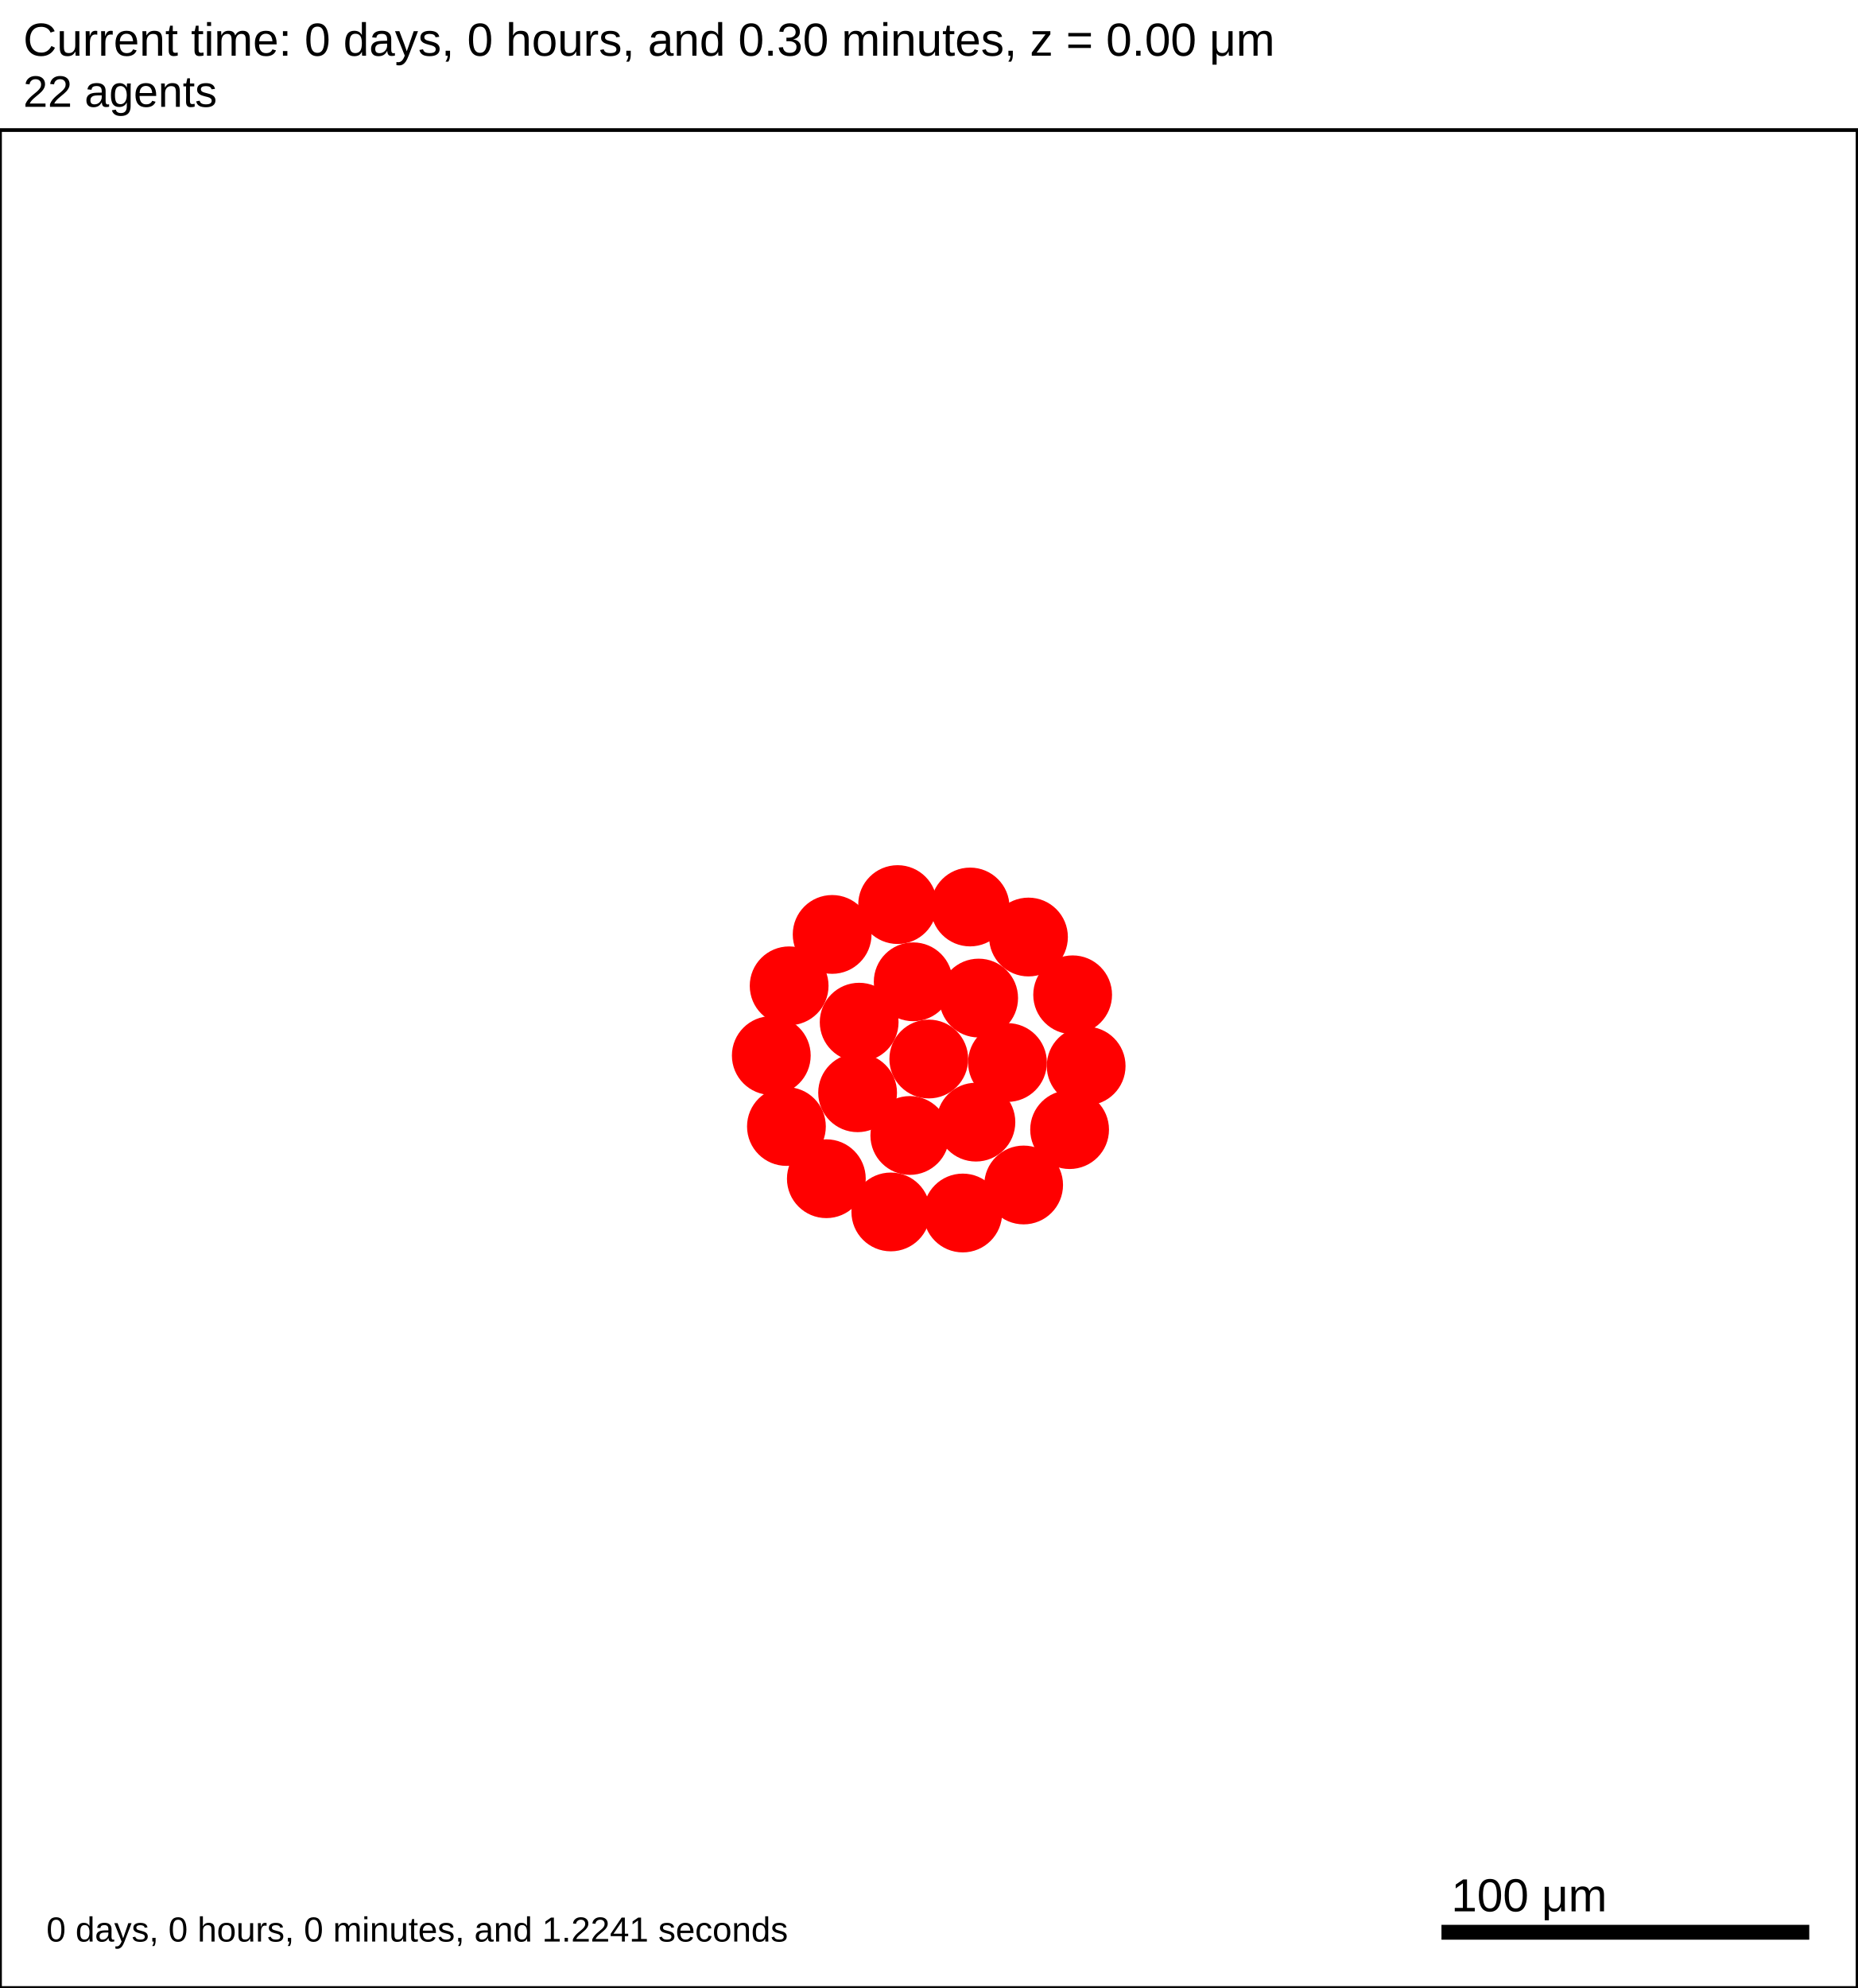
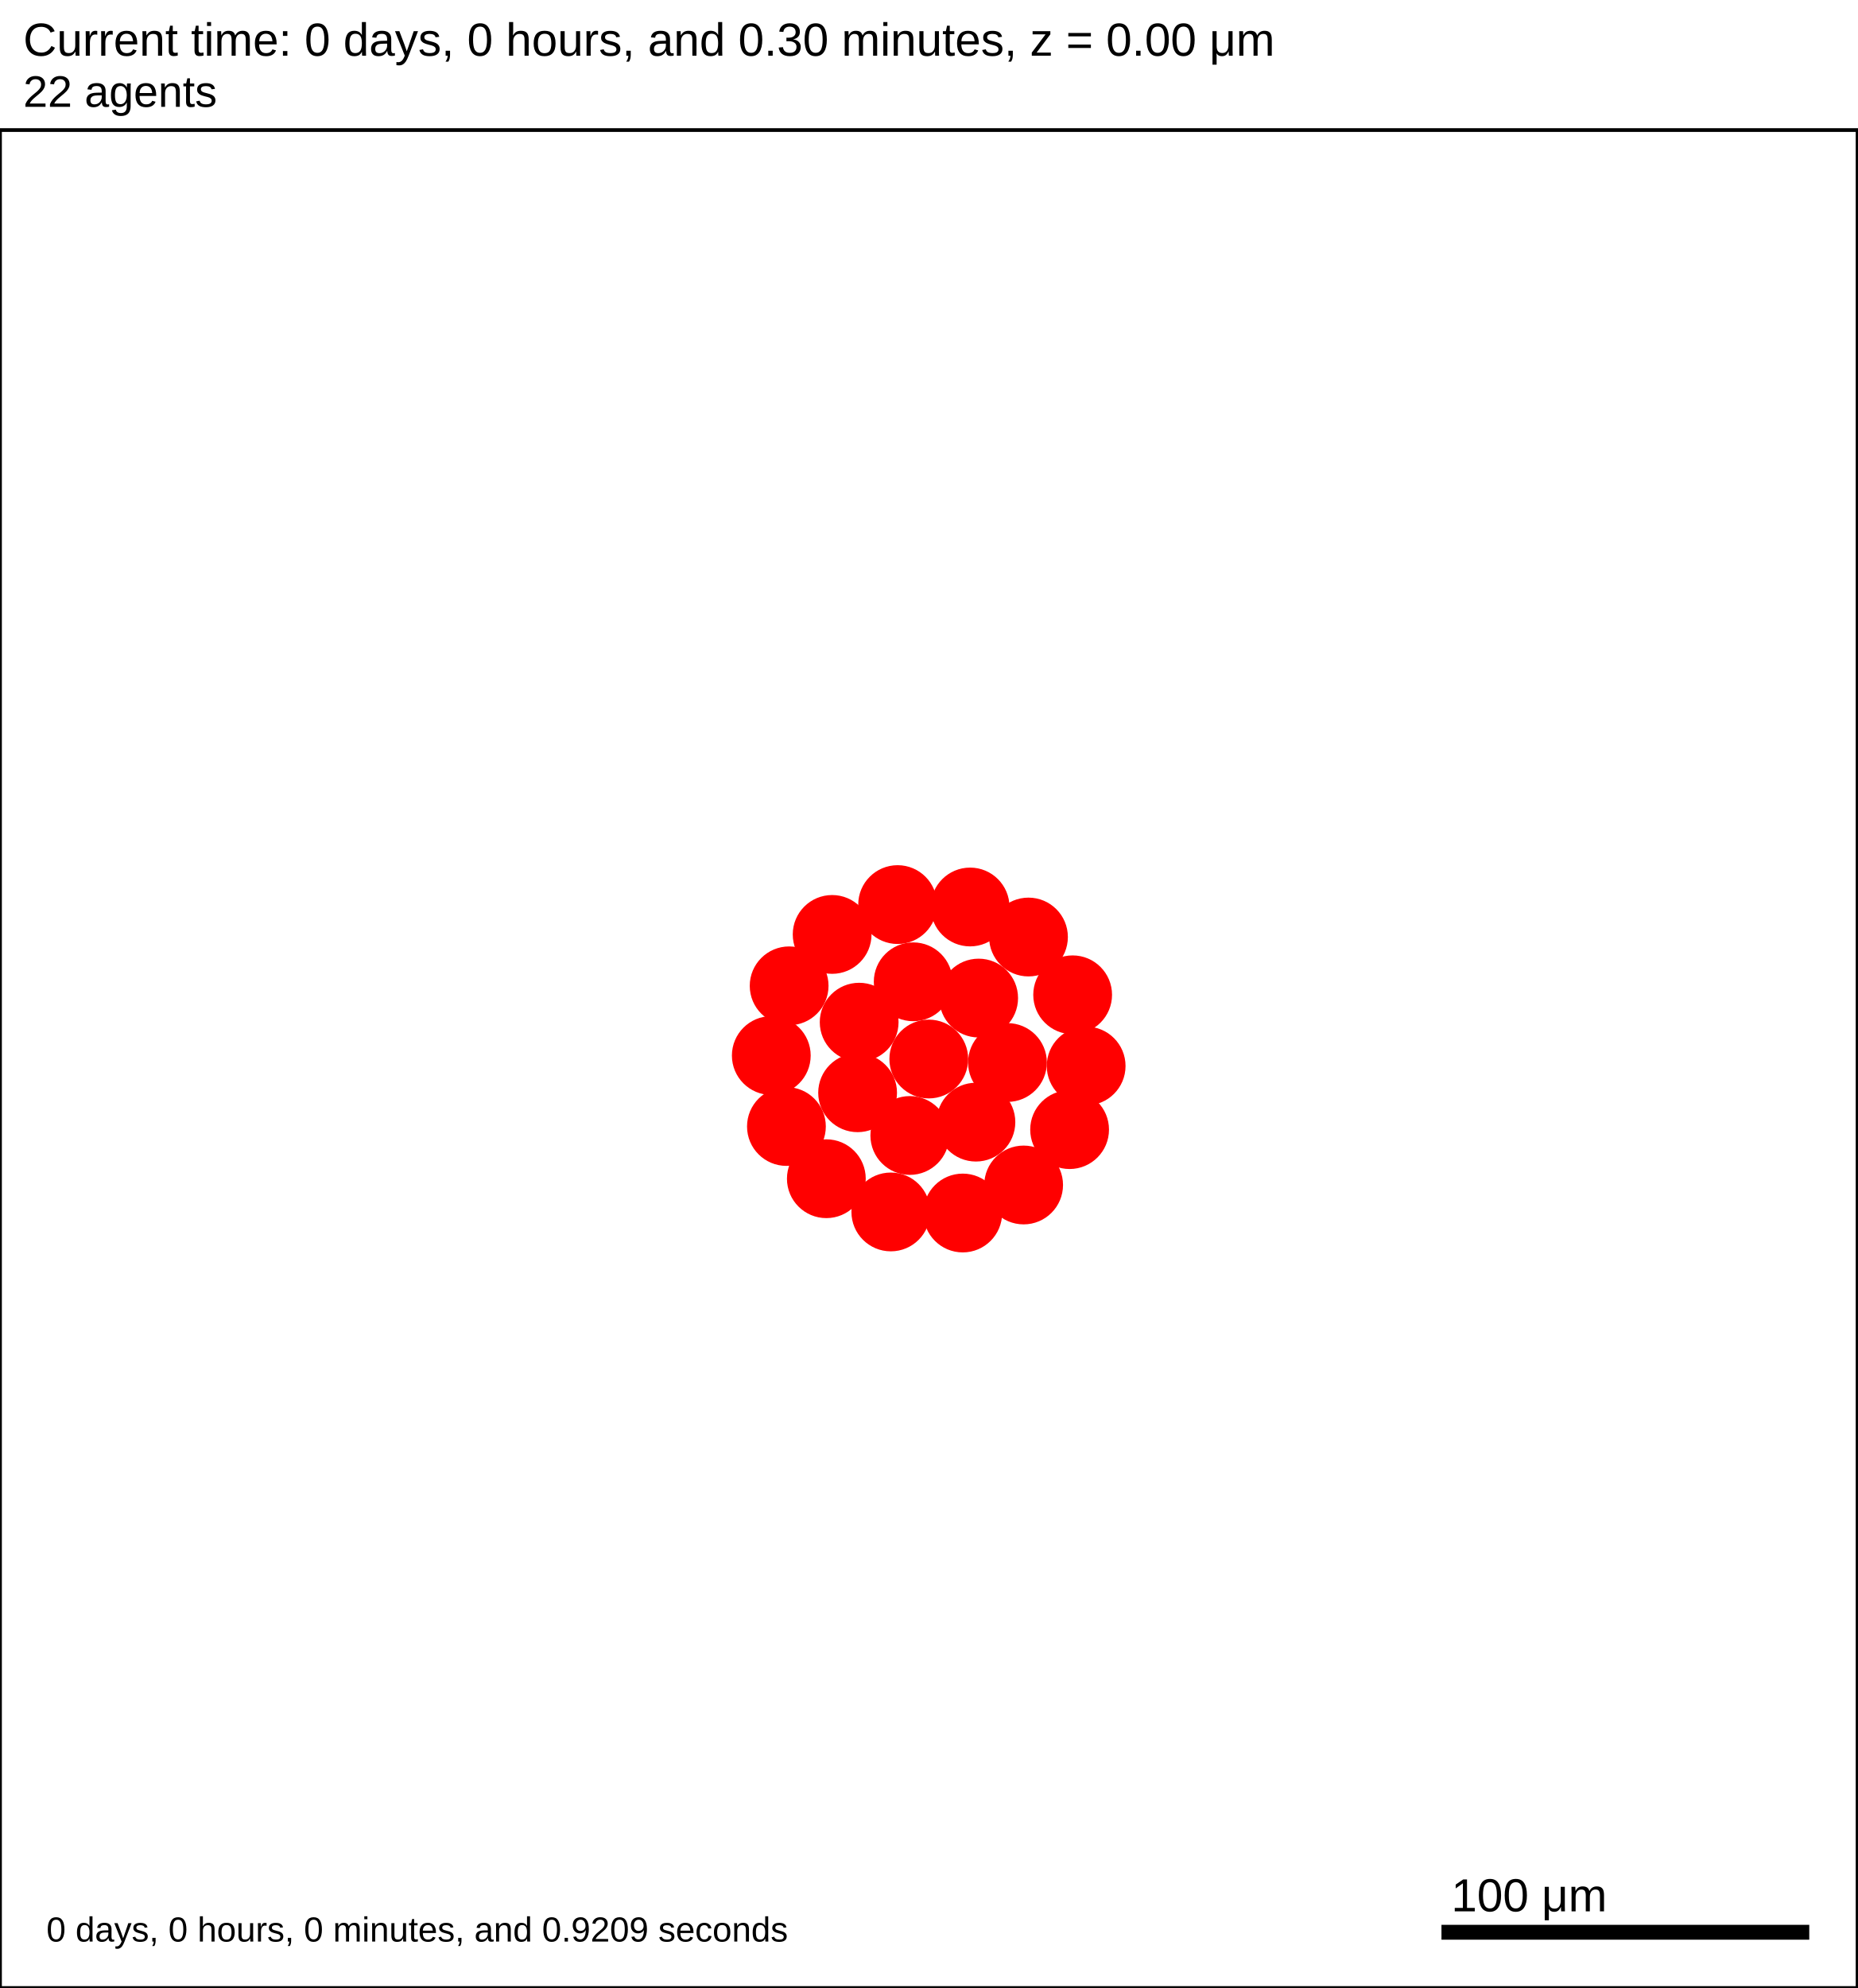
<svg xmlns="http://www.w3.org/2000/svg" version="1.1" width="500" height="535" id="svg2">
  <rect x="0" y="0" width="500" height="535" stroke-width="1" stroke="white" fill="white" />
  <text x="6.25" y="15" font-family="Arial" font-size="12.5" fill="black">
   Current time: 0 days, 0 hours, and 0.30 minutes, z = 0.00 μm
  </text>
  <text x="6.25" y="28.75" font-family="Arial" font-size="11.875" fill="black">
   22 agents
  </text>
  <g id="tissue" transform="translate(0,535) scale(1,-1)">
    <g id="ECM">
  </g>
    <g id="cells">
      <g id="cell0">
        <circle cx="250" cy="250" r="10.353" stroke-width="0.5" stroke="red" fill="red" />
        <circle cx="250" cy="250" r="6.217" stroke-width="0.5" stroke="red" fill="red" />
      </g>
      <g id="cell1">
        <circle cx="230.842" cy="240.923" r="10.353" stroke-width="0.5" stroke="red" fill="red" />
        <circle cx="230.842" cy="240.923" r="6.217" stroke-width="0.5" stroke="red" fill="red" />
      </g>
      <g id="cell2">
        <circle cx="263.426" cy="266.406" r="10.353" stroke-width="0.5" stroke="red" fill="red" />
        <circle cx="263.426" cy="266.406" r="6.217" stroke-width="0.5" stroke="red" fill="red" />
      </g>
      <g id="cell3">
        <circle cx="244.892" cy="229.425" r="10.353" stroke-width="0.5" stroke="red" fill="red" />
        <circle cx="244.892" cy="229.425" r="6.217" stroke-width="0.5" stroke="red" fill="red" />
      </g>
      <g id="cell4">
        <circle cx="245.806" cy="270.781" r="10.353" stroke-width="0.5" stroke="red" fill="red" />
        <circle cx="245.806" cy="270.781" r="6.217" stroke-width="0.5" stroke="red" fill="red" />
      </g>
      <g id="cell5">
        <circle cx="262.688" cy="233.016" r="10.353" stroke-width="0.5" stroke="red" fill="red" />
        <circle cx="262.688" cy="233.016" r="6.217" stroke-width="0.5" stroke="red" fill="red" />
      </g>
      <g id="cell6">
        <circle cx="231.262" cy="259.916" r="10.353" stroke-width="0.5" stroke="red" fill="red" />
        <circle cx="231.262" cy="259.916" r="6.217" stroke-width="0.5" stroke="red" fill="red" />
      </g>
      <g id="cell7">
        <circle cx="271.179" cy="249.063" r="10.353" stroke-width="0.5" stroke="red" fill="red" />
        <circle cx="271.179" cy="249.063" r="6.217" stroke-width="0.5" stroke="red" fill="red" />
      </g>
      <g id="cell8">
-         <circle cx="259.149" cy="208.562" r="10.353" stroke-width="0.5" stroke="red" fill="red" />
-         <circle cx="259.149" cy="208.562" r="6.217" stroke-width="0.5" stroke="red" fill="red" />
+         <circle cx="259.148" cy="208.561" r="10.353" stroke-width="0.5" stroke="red" fill="red" />
+         <circle cx="259.148" cy="208.561" r="6.217" stroke-width="0.5" stroke="red" fill="red" />
      </g>
      <g id="cell9">
        <circle cx="211.683" cy="231.845" r="10.353" stroke-width="0.5" stroke="red" fill="red" />
        <circle cx="211.683" cy="231.845" r="6.217" stroke-width="0.5" stroke="red" fill="red" />
      </g>
      <g id="cell10">
-         <circle cx="223.99" cy="283.531" r="10.353" stroke-width="0.5" stroke="red" fill="red" />
-         <circle cx="223.99" cy="283.531" r="6.217" stroke-width="0.5" stroke="red" fill="red" />
+         <circle cx="223.989" cy="283.53" r="10.353" stroke-width="0.5" stroke="red" fill="red" />
+         <circle cx="223.989" cy="283.53" r="6.217" stroke-width="0.5" stroke="red" fill="red" />
      </g>
      <g id="cell11">
        <circle cx="276.837" cy="282.833" r="10.353" stroke-width="0.5" stroke="red" fill="red" />
        <circle cx="276.837" cy="282.833" r="6.217" stroke-width="0.5" stroke="red" fill="red" />
      </g>
      <g id="cell12">
        <circle cx="287.906" cy="231.002" r="10.353" stroke-width="0.5" stroke="red" fill="red" />
        <circle cx="287.906" cy="231.002" r="6.217" stroke-width="0.5" stroke="red" fill="red" />
      </g>
      <g id="cell13">
        <circle cx="239.783" cy="208.849" r="10.353" stroke-width="0.5" stroke="red" fill="red" />
        <circle cx="239.783" cy="208.849" r="6.217" stroke-width="0.5" stroke="red" fill="red" />
      </g>
      <g id="cell14">
        <circle cx="207.61" cy="250.938" r="10.353" stroke-width="0.5" stroke="red" fill="red" />
        <circle cx="207.61" cy="250.938" r="6.217" stroke-width="0.5" stroke="red" fill="red" />
      </g>
      <g id="cell15">
        <circle cx="241.613" cy="291.562" r="10.353" stroke-width="0.5" stroke="red" fill="red" />
        <circle cx="241.613" cy="291.562" r="6.217" stroke-width="0.5" stroke="red" fill="red" />
      </g>
      <g id="cell16">
        <circle cx="288.725" cy="267.282" r="10.353" stroke-width="0.5" stroke="red" fill="red" />
        <circle cx="288.725" cy="267.282" r="6.217" stroke-width="0.5" stroke="red" fill="red" />
      </g>
      <g id="cell17">
-         <circle cx="275.532" cy="216.104" r="10.353" stroke-width="0.5" stroke="red" fill="red" />
-         <circle cx="275.532" cy="216.104" r="6.217" stroke-width="0.5" stroke="red" fill="red" />
+         <circle cx="275.531" cy="216.104" r="10.353" stroke-width="0.5" stroke="red" fill="red" />
+         <circle cx="275.531" cy="216.104" r="6.217" stroke-width="0.5" stroke="red" fill="red" />
      </g>
      <g id="cell18">
        <circle cx="222.428" cy="217.789" r="10.353" stroke-width="0.5" stroke="red" fill="red" />
        <circle cx="222.428" cy="217.789" r="6.217" stroke-width="0.5" stroke="red" fill="red" />
      </g>
      <g id="cell19">
-         <circle cx="212.414" cy="269.7" r="10.353" stroke-width="0.5" stroke="red" fill="red" />
-         <circle cx="212.414" cy="269.7" r="6.217" stroke-width="0.5" stroke="red" fill="red" />
+         <circle cx="212.413" cy="269.699" r="10.353" stroke-width="0.5" stroke="red" fill="red" />
+         <circle cx="212.413" cy="269.699" r="6.217" stroke-width="0.5" stroke="red" fill="red" />
      </g>
      <g id="cell20">
        <circle cx="261.124" cy="290.915" r="10.353" stroke-width="0.5" stroke="red" fill="red" />
        <circle cx="261.124" cy="290.915" r="6.217" stroke-width="0.5" stroke="red" fill="red" />
      </g>
      <g id="cell21">
        <circle cx="292.359" cy="248.125" r="10.353" stroke-width="0.5" stroke="red" fill="red" />
        <circle cx="292.359" cy="248.125" r="6.217" stroke-width="0.5" stroke="red" fill="red" />
      </g>
    </g>
  </g>
  <rect x="387.5" y="517.5" width="100" height="5" stroke-width="1" stroke="rgb(255,255,255)" fill="rgb(0,0,0)" />
  <text x="390.625" y="514.375" font-family="Arial" font-size="12.5" fill="black">
   100 μm
  </text>
  <text x="12.5" y="522.5" font-family="Arial" font-size="9.375" fill="black">
-    0 days, 0 hours, 0 minutes, and 1.2241 seconds
+    0 days, 0 hours, 0 minutes, and 0.9209 seconds
  </text>
  <rect x="0" y="35" width="500" height="500" stroke-width="1" stroke="rgb(0,0,0)" fill="none" />
</svg>
